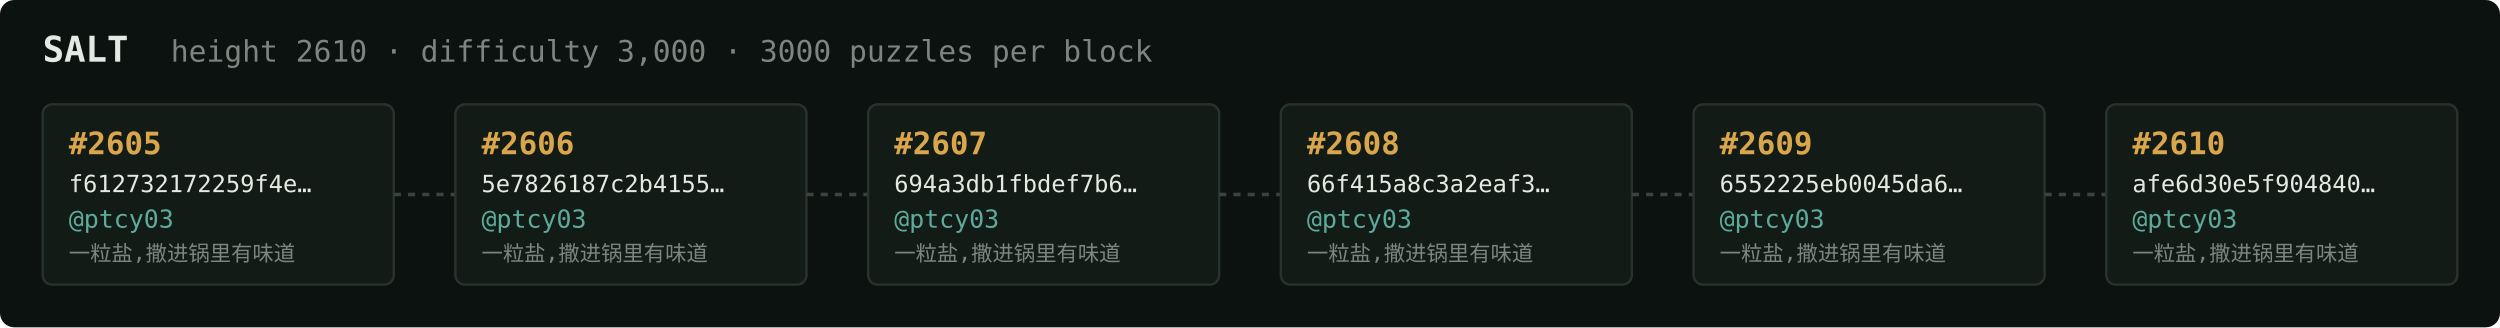
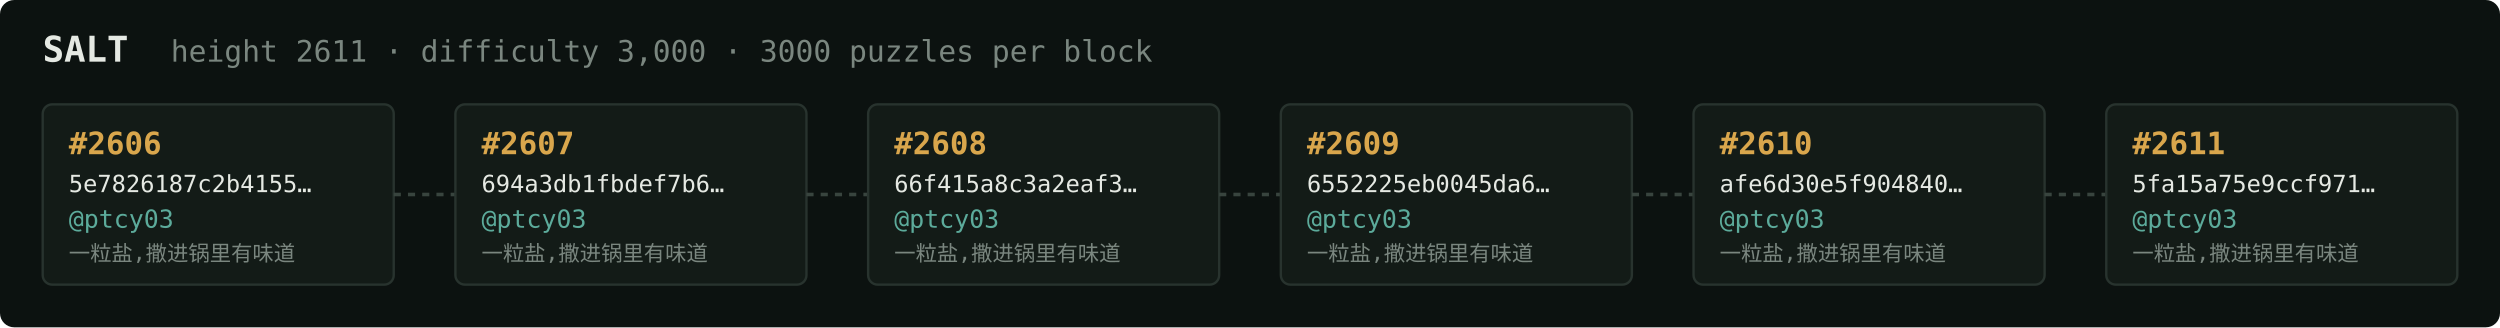
<svg xmlns="http://www.w3.org/2000/svg" width="1054" height="138" viewBox="0 0 1054 138" font-family="ui-monospace,SFMono-Regular,Menlo,monospace">
  <rect fill="#0c1210" width="1054" height="138" rx="6" />
  <text x="18" y="26" fill="#e5e9e3" font-size="15" font-weight="700">SALT</text>
-   <text x="72" y="26" fill="#7a867f" font-size="12.5">height 2610 · difficulty 3,000 · 3000 puzzles per block</text>
+   <text x="72" y="26" fill="#7a867f" font-size="12.5">height 2611 · difficulty 3,000 · 3000 puzzles per block</text>
  <rect x="18" y="44" width="148" height="76" rx="4" fill="#131b17" stroke="#28332e" stroke-width="1" />
-   <text x="29" y="65" fill="#d9a64c" font-size="13" font-weight="700">#2605</text>
-   <text x="29" y="81" fill="#e5e9e3" font-size="10">f612732172259f4e…</text>
+   <text x="29" y="65" fill="#d9a64c" font-size="13" font-weight="700">#2606</text>
+   <text x="29" y="81" fill="#e5e9e3" font-size="10">5e7826187c2b4155…</text>
  <text x="29" y="96" fill="#5cab9b" font-size="10.5">@ptcy03</text>
  <text x="29" y="110" fill="#7a867f" font-size="9">一粒盐,撒进锅里有味道</text>
  <line x1="166" y1="82.0" x2="192" y2="82.0" stroke="#38443e" stroke-width="1.5" stroke-dasharray="3 3" />
  <rect x="192" y="44" width="148" height="76" rx="4" fill="#131b17" stroke="#28332e" stroke-width="1" />
-   <text x="203" y="65" fill="#d9a64c" font-size="13" font-weight="700">#2606</text>
-   <text x="203" y="81" fill="#e5e9e3" font-size="10">5e7826187c2b4155…</text>
+   <text x="203" y="65" fill="#d9a64c" font-size="13" font-weight="700">#2607</text>
+   <text x="203" y="81" fill="#e5e9e3" font-size="10">694a3db1fbdef7b6…</text>
  <text x="203" y="96" fill="#5cab9b" font-size="10.5">@ptcy03</text>
  <text x="203" y="110" fill="#7a867f" font-size="9">一粒盐,撒进锅里有味道</text>
  <line x1="340" y1="82.0" x2="366" y2="82.0" stroke="#38443e" stroke-width="1.5" stroke-dasharray="3 3" />
  <rect x="366" y="44" width="148" height="76" rx="4" fill="#131b17" stroke="#28332e" stroke-width="1" />
-   <text x="377" y="65" fill="#d9a64c" font-size="13" font-weight="700">#2607</text>
-   <text x="377" y="81" fill="#e5e9e3" font-size="10">694a3db1fbdef7b6…</text>
+   <text x="377" y="65" fill="#d9a64c" font-size="13" font-weight="700">#2608</text>
+   <text x="377" y="81" fill="#e5e9e3" font-size="10">66f415a8c3a2eaf3…</text>
  <text x="377" y="96" fill="#5cab9b" font-size="10.5">@ptcy03</text>
  <text x="377" y="110" fill="#7a867f" font-size="9">一粒盐,撒进锅里有味道</text>
  <line x1="514" y1="82.0" x2="540" y2="82.0" stroke="#38443e" stroke-width="1.5" stroke-dasharray="3 3" />
  <rect x="540" y="44" width="148" height="76" rx="4" fill="#131b17" stroke="#28332e" stroke-width="1" />
-   <text x="551" y="65" fill="#d9a64c" font-size="13" font-weight="700">#2608</text>
-   <text x="551" y="81" fill="#e5e9e3" font-size="10">66f415a8c3a2eaf3…</text>
+   <text x="551" y="65" fill="#d9a64c" font-size="13" font-weight="700">#2609</text>
+   <text x="551" y="81" fill="#e5e9e3" font-size="10">6552225eb0045da6…</text>
  <text x="551" y="96" fill="#5cab9b" font-size="10.5">@ptcy03</text>
  <text x="551" y="110" fill="#7a867f" font-size="9">一粒盐,撒进锅里有味道</text>
  <line x1="688" y1="82.0" x2="714" y2="82.0" stroke="#38443e" stroke-width="1.5" stroke-dasharray="3 3" />
  <rect x="714" y="44" width="148" height="76" rx="4" fill="#131b17" stroke="#28332e" stroke-width="1" />
-   <text x="725" y="65" fill="#d9a64c" font-size="13" font-weight="700">#2609</text>
-   <text x="725" y="81" fill="#e5e9e3" font-size="10">6552225eb0045da6…</text>
+   <text x="725" y="65" fill="#d9a64c" font-size="13" font-weight="700">#2610</text>
+   <text x="725" y="81" fill="#e5e9e3" font-size="10">afe6d30e5f904840…</text>
  <text x="725" y="96" fill="#5cab9b" font-size="10.5">@ptcy03</text>
  <text x="725" y="110" fill="#7a867f" font-size="9">一粒盐,撒进锅里有味道</text>
  <line x1="862" y1="82.0" x2="888" y2="82.0" stroke="#38443e" stroke-width="1.5" stroke-dasharray="3 3" />
  <rect x="888" y="44" width="148" height="76" rx="4" fill="#131b17" stroke="#28332e" stroke-width="1" />
-   <text x="899" y="65" fill="#d9a64c" font-size="13" font-weight="700">#2610</text>
-   <text x="899" y="81" fill="#e5e9e3" font-size="10">afe6d30e5f904840…</text>
+   <text x="899" y="65" fill="#d9a64c" font-size="13" font-weight="700">#2611</text>
+   <text x="899" y="81" fill="#e5e9e3" font-size="10">5fa15a75e9ccf971…</text>
  <text x="899" y="96" fill="#5cab9b" font-size="10.5">@ptcy03</text>
  <text x="899" y="110" fill="#7a867f" font-size="9">一粒盐,撒进锅里有味道</text>
</svg>
